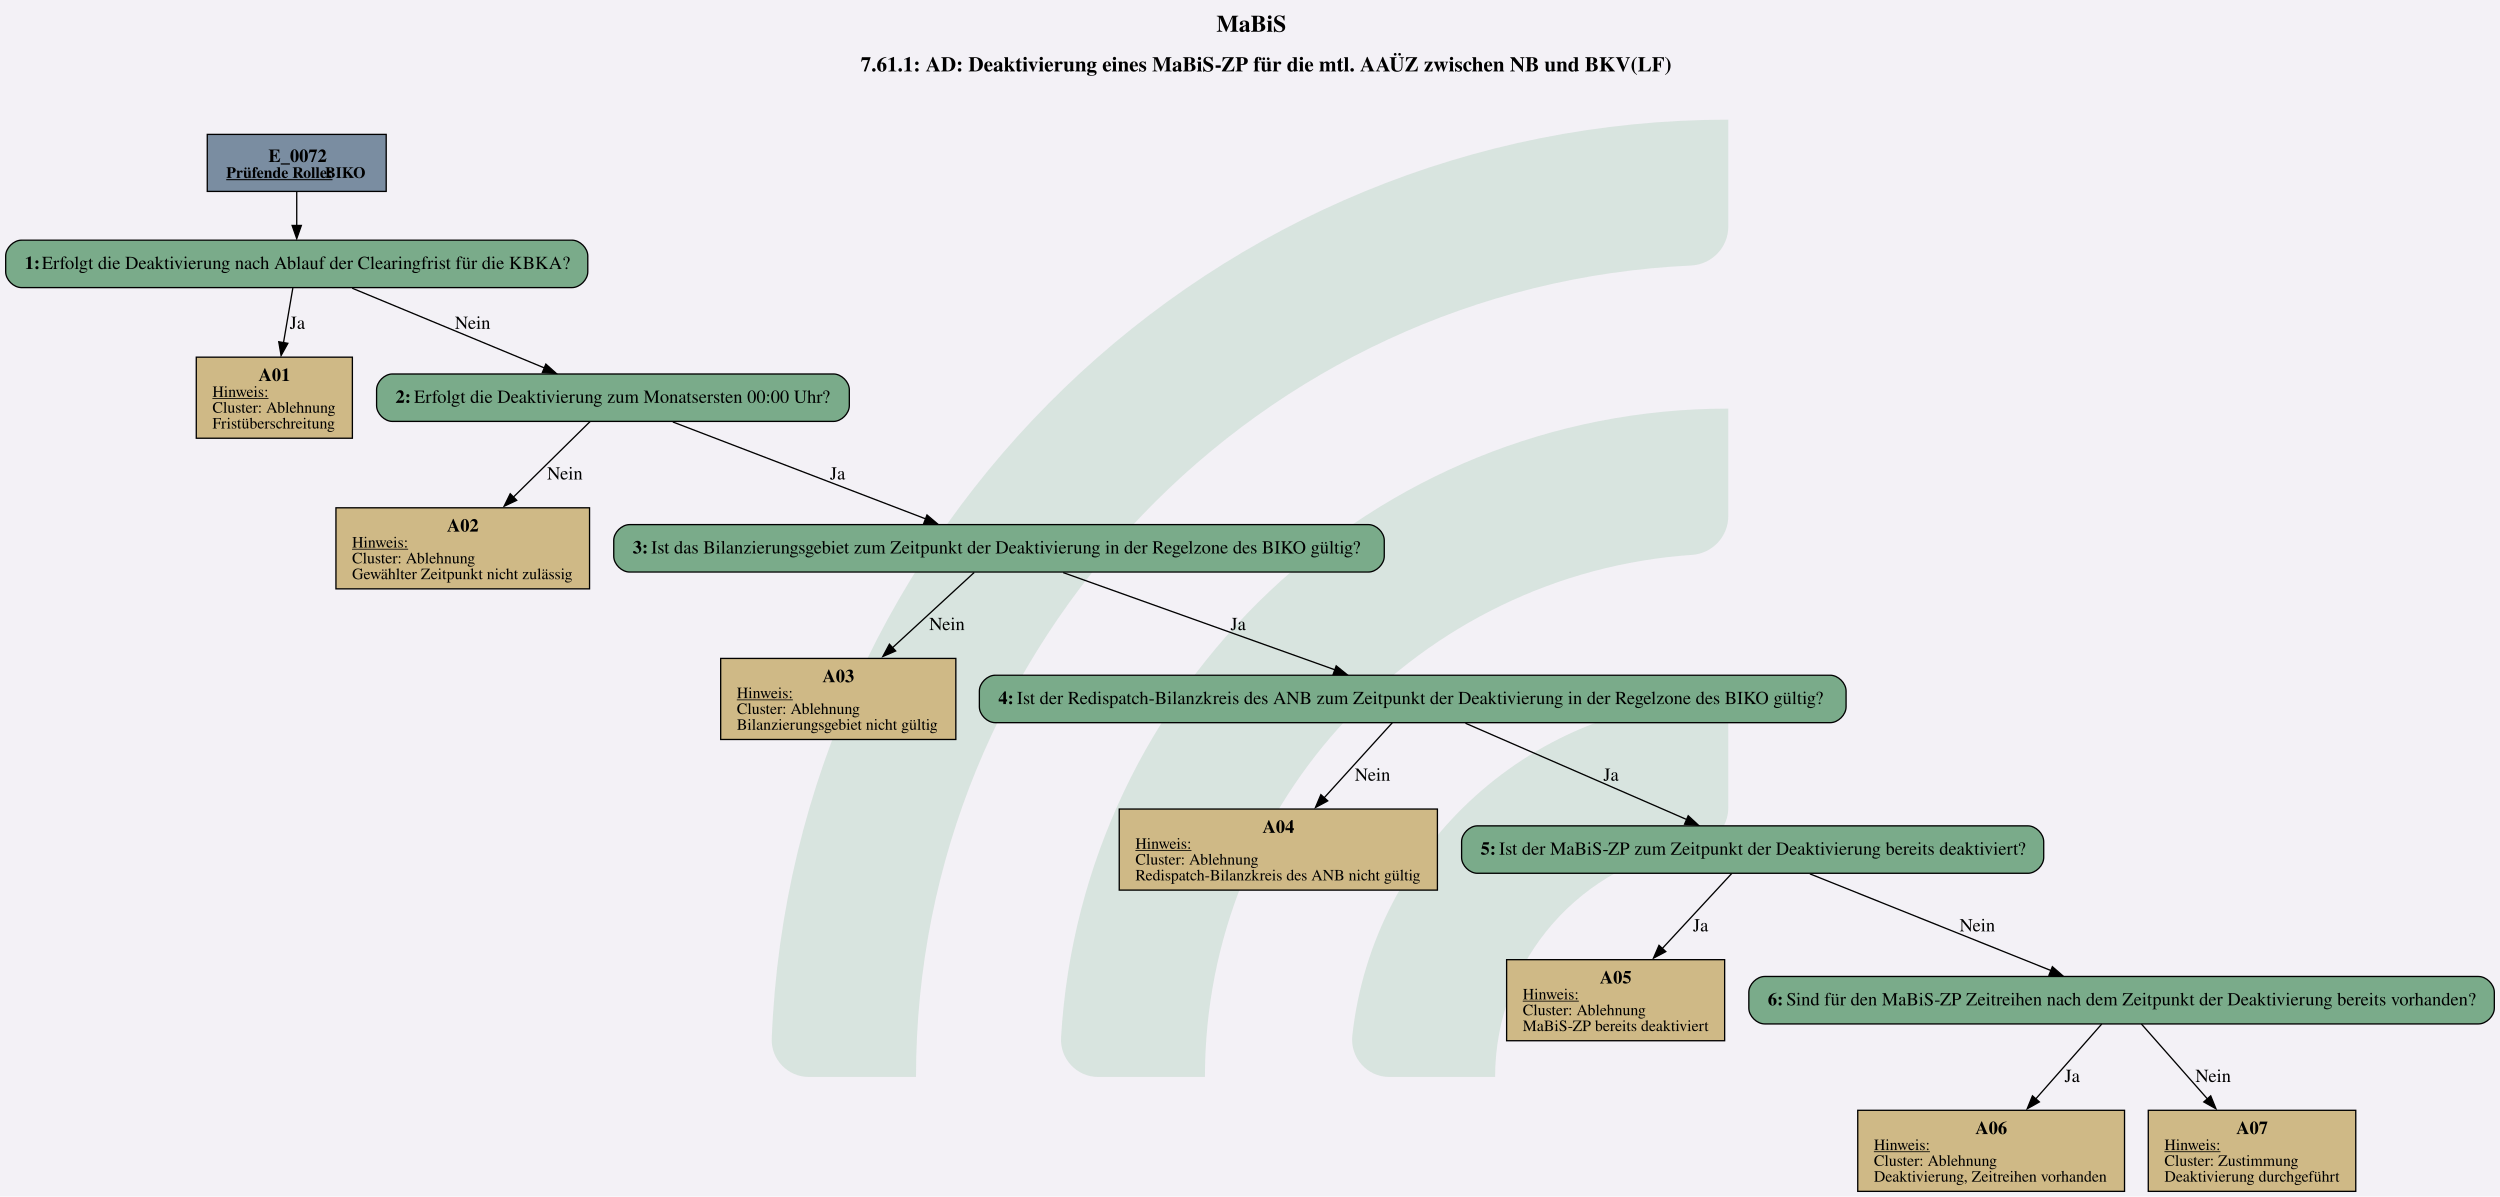
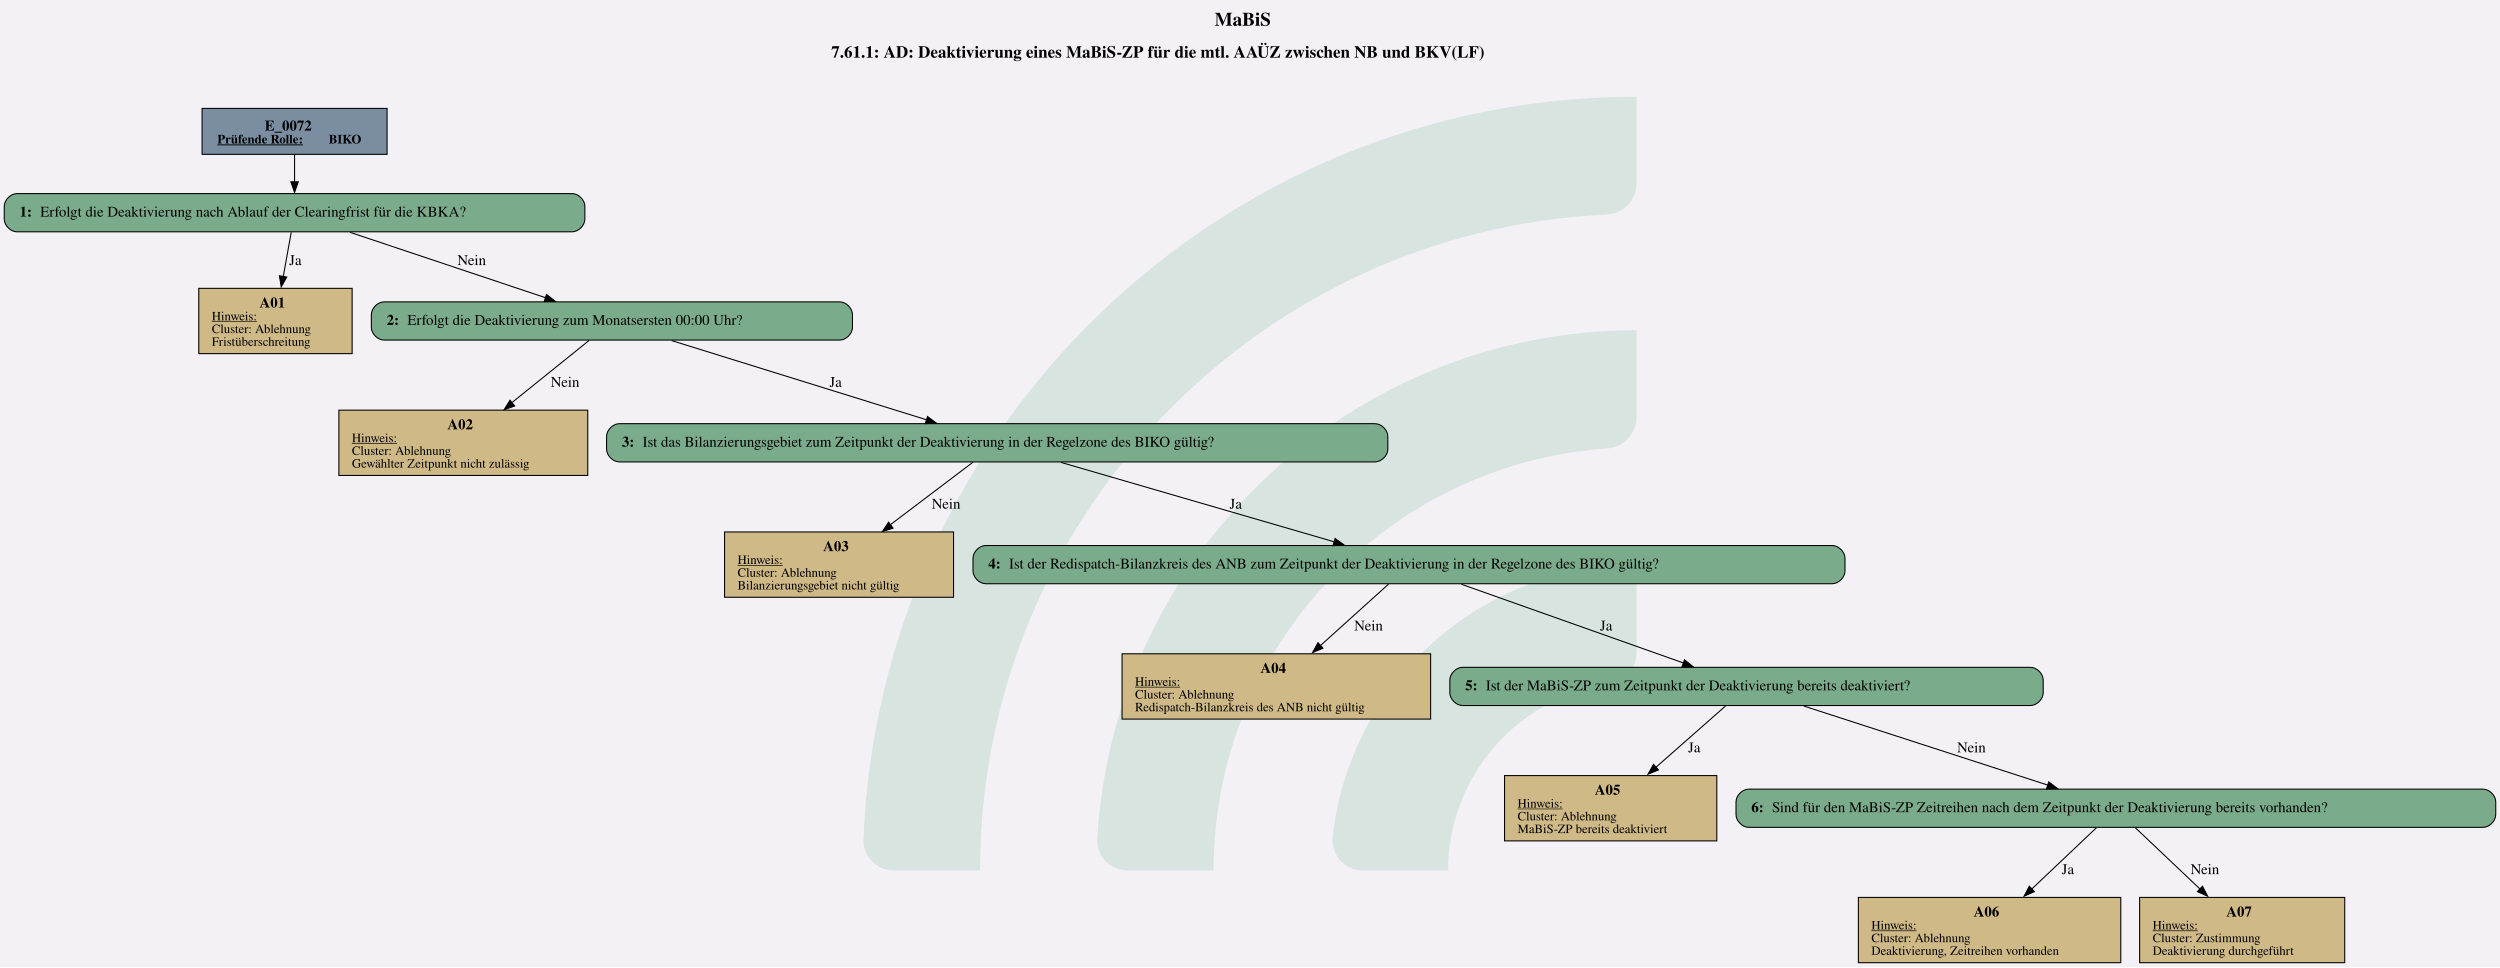
- <svg xmlns="http://www.w3.org/2000/svg" version="1.1" width="2529.333px" viewBox="0 0 2529.333 1210.667" height="1210.667px">
+ <svg xmlns="http://www.w3.org/2000/svg" version="1.1" width="3140.0px" viewBox="0 0 3140.0 1214.667" height="1214.667px">
  <g>
-     <svg version="1.1" width="2529.333px" viewBox="0 0 2529.333 1210.667" height="1210.667px">
-       <polygon fill="#f3f1f6" points="0,0 2529.333,0 2529.333,1210.667 0,1210.667" />
+     <svg version="1.1" width="3140.0px" viewBox="0 0 3140.0 1214.667" height="1214.667px">
+       <polygon fill="#f3f1f6" points="0,0 3140.0,0 3140.0,1214.667 0,1214.667" />
      <g>
-         <g transform="translate(780.7592, 121.0667) scale(1 1) translate(0, 0) scale(5.47538 5.47538) ">
+         <g transform="translate(1084.494, 121.4667) scale(1 1) translate(0, 0) scale(5.493471 5.493471) ">
          <defs id="defs2">
            <clipPath clipPathUnits="userSpaceOnUse" id="clipPath23">
              <path d="M 0,568.156 H 579.236 V 0 H 0 Z" id="path21" />
            </clipPath>
          </defs>
          <g id="layer1" transform="translate(-16.54194,-55.30527)">
            <g id="g19" clip-path="url(#clipPath23)" transform="matrix(0.3527778,0,0,-0.3527778,0.01017023,243.7368)" style="opacity:0.2">
              <g id="g25" transform="translate(122.444,32.7195)">
                <path d="m 0,0 h -56.104 c -11,0 -19.898,9.123 -19.463,20.115 10.594,267.191 231.277,481.302 501.029,481.302 v -56.02 c 0,-10.98 -8.688,-19.892 -19.658,-20.393 C 180.29,414.697 0,228.005 0,0" style="fill:#6ead83;fill-opacity:1;fill-rule:nonzero;stroke:none" id="path27" />
              </g>
              <g id="g29" transform="translate(273.7828,32.7195)">
                <path d="m 0,0 h -55.926 c -11.228,0 -20.091,9.482 -19.435,20.69 10.744,183.439 163.389,329.388 349.485,329.388 v -56.263 c 0,-10.709 -8.273,-19.617 -18.957,-20.35 C 112.819,263.696 0,144.774 0,0" style="fill:#6ead83;fill-opacity:1;fill-rule:nonzero;stroke:none" id="path31" />
              </g>
              <g id="g33" transform="translate(425.7667,32.7195)">
                <path d="m 0,0 h -55.445 c -11.653,0 -20.604,10.17 -19.334,21.753 10.866,99.032 95.031,176.341 196.919,176.341 v -57.011 c 0,-10.046 -7.283,-18.755 -17.229,-20.165 C 45.688,112.522 0,61.497 0,0" style="fill:#6ead83;fill-opacity:1;fill-rule:nonzero;stroke:none" id="path35" />
              </g>
            </g>
          </g>
        </g>
-         <svg width="1897pt" height="908pt" viewBox="0.00 0.00 1896.80 908.20">
-           <g id="graph0" class="graph" transform="scale(1 1) rotate(0) translate(4 904.2)">
-             <text text-anchor="start" x="918.9" y="-880.1" font-family="Times,serif" font-weight="bold" font-size="18.00">MaBiS</text>
-             <text text-anchor="start" x="648.9" y="-850" font-family="Times,serif" font-weight="bold" font-size="16.00">7.61.1: AD: Deaktivierung eines MaBiS-ZP für die mtl. AAÜZ zwischen NB und BKV(LF)</text>
+         <svg width="2355pt" height="911pt" viewBox="0.00 0.00 2355.43 910.90">
+           <g id="graph0" class="graph" transform="scale(1 1) rotate(0) translate(4 906.9)">
+             <text text-anchor="start" x="1140.34" y="-882.8" font-family="Times,serif" font-weight="bold" font-size="18.00">MaBiS</text>
+             <text text-anchor="start" x="779.21" y="-852.7" font-family="Times,serif" font-weight="bold" font-size="16.00">7.61.1: AD: Deaktivierung eines MaBiS-ZP für die mtl. AAÜZ zwischen NB und BKV(LF)</text>
            <g id="node1" class="node">
-               <polygon fill="#7a8da1" stroke="black" points="288.8,-802.2 153,-802.2 153,-758.92 288.8,-758.92 288.8,-802.2" />
-               <text text-anchor="start" x="199.4" y="-781.26" font-family="Times,serif" font-weight="bold" font-size="14.00">E_0072</text>
-               <text text-anchor="start" x="167.4" y="-769.16" font-family="Times,serif" font-weight="bold" text-decoration="underline" font-size="12.00">Prüfende Rolle:</text>
-               <text text-anchor="start" x="242.4" y="-769.16" font-family="Times,serif" font-weight="bold" font-size="12.00"> BIKO</text>
+               <polygon fill="#7a8da1" stroke="black" points="360.68,-804.9 186.38,-804.9 186.38,-761.62 360.68,-761.62 360.68,-804.9" />
+               <text text-anchor="start" x="245.4" y="-783.96" font-family="Times,serif" font-weight="bold" font-size="14.00">E_0072</text>
+               <text text-anchor="start" x="200.78" y="-771.86" font-family="Times,serif" font-weight="bold" text-decoration="underline" font-size="12.00">Prüfende Rolle:</text>
+               <text text-anchor="start" x="305.78" y="-771.86" font-family="Times,serif" font-weight="bold" font-size="12.00"> BIKO</text>
            </g>
            <g id="node2" class="node">
-               <path fill="#7aab8a" stroke="black" d="M429.8,-721.92C429.8,-721.92 12,-721.92 12,-721.92 6,-721.92 0,-715.92 0,-709.92 0,-709.92 0,-697.92 0,-697.92 0,-691.92 6,-685.92 12,-685.92 12,-685.92 429.8,-685.92 429.8,-685.92 435.8,-685.92 441.8,-691.92 441.8,-697.92 441.8,-697.92 441.8,-709.92 441.8,-709.92 441.8,-715.92 435.8,-721.92 429.8,-721.92" />
-               <text text-anchor="start" x="14.4" y="-700.02" font-family="Times,serif" font-weight="bold" font-size="14.00">1: </text>
-               <text text-anchor="start" x="27.4" y="-700.02" font-family="Times,serif" font-size="14.00">Erfolgt die Deaktivierung nach Ablauf der Clearingfrist für die KBKA?</text>
+               <path fill="#7aab8a" stroke="black" d="M535.05,-724.62C535.05,-724.62 12,-724.62 12,-724.62 6,-724.62 0,-718.62 0,-712.62 0,-712.62 0,-700.62 0,-700.62 0,-694.62 6,-688.62 12,-688.62 12,-688.62 535.05,-688.62 535.05,-688.62 541.05,-688.62 547.05,-694.62 547.05,-700.62 547.05,-700.62 547.05,-712.62 547.05,-712.62 547.05,-718.62 541.05,-724.62 535.05,-724.62" />
+               <text text-anchor="start" x="14.4" y="-702.95" font-family="Times,serif" font-weight="bold" font-size="14.00">1: </text>
+               <text text-anchor="start" x="33.9" y="-702.95" font-family="Times,serif" font-size="14.00">Erfolgt die Deaktivierung nach Ablauf der Clearingfrist für die KBKA?</text>
            </g>
            <g id="edge1" class="edge">
-               <path fill="none" stroke="black" d="M220.9,-758.77C220.9,-750.73 220.9,-741.41 220.9,-732.81" />
-               <polygon fill="black" stroke="black" points="224.4,-733.08 220.9,-723.08 217.4,-733.08 224.4,-733.08" />
+               <path fill="none" stroke="black" d="M273.53,-761.47C273.53,-753.43 273.53,-744.11 273.53,-735.51" />
+               <polygon fill="black" stroke="black" points="277.03,-735.78 273.53,-725.78 270.03,-735.78 277.03,-735.78" />
            </g>
            <g id="node3" class="node">
-               <polygon fill="#cfb986" stroke="black" points="263.14,-633.12 144.66,-633.12 144.66,-571.6 263.14,-571.6 263.14,-633.12" />
-               <text text-anchor="start" x="191.9" y="-615.06" font-family="Times,serif" font-weight="bold" font-size="14.00">A01</text>
-               <text text-anchor="start" x="156.9" y="-602.96" font-family="Times,serif" text-decoration="underline" font-size="12.00">Hinweis:</text>
-               <text text-anchor="start" x="156.9" y="-590.96" font-family="Times,serif" font-size="12.00">Cluster: Ablehnung</text>
-               <text text-anchor="start" x="156.9" y="-578.96" font-family="Times,serif" font-size="12.00">Fristüberschreitung</text>
+               <polygon fill="#cfb986" stroke="black" points="327.77,-635.37 183.29,-635.37 183.29,-573.85 327.77,-573.85 327.77,-635.37" />
+               <text text-anchor="start" x="240.53" y="-617.31" font-family="Times,serif" font-weight="bold" font-size="14.00">A01</text>
+               <text text-anchor="start" x="195.53" y="-605.21" font-family="Times,serif" text-decoration="underline" font-size="12.00">Hinweis:</text>
+               <text text-anchor="start" x="195.53" y="-593.21" font-family="Times,serif" font-size="12.00">Cluster: Ablehnung</text>
+               <text text-anchor="start" x="195.53" y="-581.21" font-family="Times,serif" font-size="12.00">Fristüberschreitung</text>
            </g>
            <g id="edge2" class="edge">
-               <path fill="none" stroke="black" d="M217.94,-685.58C215.98,-674.12 213.33,-658.61 210.86,-644.15" />
-               <polygon fill="black" stroke="black" points="214.16,-643.64 209.03,-634.37 207.26,-644.82 214.16,-643.64" />
-               <text text-anchor="middle" x="221.4" y="-654.62" font-family="Times,serif" font-size="14.00">Ja</text>
+               <path fill="none" stroke="black" d="M270.39,-688.2C268.32,-676.69 265.51,-661.11 262.9,-646.58" />
+               <polygon fill="black" stroke="black" points="266.17,-645.98 260.95,-636.76 259.28,-647.22 266.17,-645.98" />
+               <text text-anchor="middle" x="274.28" y="-657.32" font-family="Times,serif" font-size="14.00">Ja</text>
            </g>
            <g id="node4" class="node">
-               <path fill="#7aab8a" stroke="black" d="M628.3,-620.36C628.3,-620.36 293.5,-620.36 293.5,-620.36 287.5,-620.36 281.5,-614.36 281.5,-608.36 281.5,-608.36 281.5,-596.36 281.5,-596.36 281.5,-590.36 287.5,-584.36 293.5,-584.36 293.5,-584.36 628.3,-584.36 628.3,-584.36 634.3,-584.36 640.3,-590.36 640.3,-596.36 640.3,-596.36 640.3,-608.36 640.3,-608.36 640.3,-614.36 634.3,-620.36 628.3,-620.36" />
-               <text text-anchor="start" x="295.9" y="-598.46" font-family="Times,serif" font-weight="bold" font-size="14.00">2: </text>
-               <text text-anchor="start" x="309.9" y="-598.46" font-family="Times,serif" font-size="14.00">Erfolgt die Deaktivierung zum Monatsersten 00:00 Uhr?</text>
+               <path fill="#7aab8a" stroke="black" d="M787.18,-622.61C787.18,-622.61 357.88,-622.61 357.88,-622.61 351.88,-622.61 345.88,-616.61 345.88,-610.61 345.88,-610.61 345.88,-598.61 345.88,-598.61 345.88,-592.61 351.88,-586.61 357.88,-586.61 357.88,-586.61 787.18,-586.61 787.18,-586.61 793.18,-586.61 799.18,-592.61 799.18,-598.61 799.18,-598.61 799.18,-610.61 799.18,-610.61 799.18,-616.61 793.18,-622.61 787.18,-622.61" />
+               <text text-anchor="start" x="360.28" y="-600.94" font-family="Times,serif" font-weight="bold" font-size="14.00">2: </text>
+               <text text-anchor="start" x="379.78" y="-600.94" font-family="Times,serif" font-size="14.00">Erfolgt die Deaktivierung zum Monatsersten 00:00 Uhr?</text>
            </g>
            <g id="edge3" class="edge">
-               <path fill="none" stroke="black" d="M262.98,-685.46C303.55,-668.63 365.06,-643.12 408.73,-625" />
-               <polygon fill="black" stroke="black" points="409.97,-627.86 417.87,-620.8 407.29,-621.39 409.97,-627.86" />
-               <text text-anchor="middle" x="354.4" y="-654.62" font-family="Times,serif" font-size="14.00">Nein</text>
+               <path fill="none" stroke="black" d="M325.61,-688.2C376.93,-671.03 455.38,-644.79 510.03,-626.51" />
+               <polygon fill="black" stroke="black" points="510.91,-629.57 519.29,-623.08 508.69,-622.94 510.91,-629.57" />
+               <text text-anchor="middle" x="440.4" y="-657.32" font-family="Times,serif" font-size="14.00">Nein</text>
            </g>
            <g id="node5" class="node">
-               <polygon fill="#cfb986" stroke="black" points="443.14,-518.8 250.66,-518.8 250.66,-457.28 443.14,-457.28 443.14,-518.8" />
-               <text text-anchor="start" x="334.9" y="-500.74" font-family="Times,serif" font-weight="bold" font-size="14.00">A02</text>
-               <text text-anchor="start" x="262.9" y="-488.64" font-family="Times,serif" text-decoration="underline" font-size="12.00">Hinweis:</text>
-               <text text-anchor="start" x="262.9" y="-476.64" font-family="Times,serif" font-size="12.00">Cluster: Ablehnung</text>
-               <text text-anchor="start" x="262.9" y="-464.64" font-family="Times,serif" font-size="12.00">Gewählter Zeitpunkt nicht zulässig</text>
+               <polygon fill="#cfb986" stroke="black" points="549.77,-520.6 315.29,-520.6 315.29,-459.08 549.77,-459.08 549.77,-520.6" />
+               <text text-anchor="start" x="417.53" y="-502.54" font-family="Times,serif" font-weight="bold" font-size="14.00">A02</text>
+               <text text-anchor="start" x="327.53" y="-490.44" font-family="Times,serif" text-decoration="underline" font-size="12.00">Hinweis:</text>
+               <text text-anchor="start" x="327.53" y="-478.44" font-family="Times,serif" font-size="12.00">Cluster: Ablehnung</text>
+               <text text-anchor="start" x="327.53" y="-466.44" font-family="Times,serif" font-size="12.00">Gewählter Zeitpunkt nicht zulässig</text>
            </g>
            <g id="edge4" class="edge">
-               <path fill="none" stroke="black" d="M443.59,-584.3C428.08,-569.02 404.79,-546.08 384.96,-526.54" />
-               <polygon fill="black" stroke="black" points="387.85,-524.49 378.27,-519.96 382.94,-529.47 387.85,-524.49" />
-               <text text-anchor="middle" x="424.4" y="-540.3" font-family="Times,serif" font-size="14.00">Nein</text>
+               <path fill="none" stroke="black" d="M550.96,-586.24C531.68,-570.71 502.78,-547.43 478.36,-527.76" />
+               <polygon fill="black" stroke="black" points="480.92,-524.52 470.93,-520.97 476.52,-529.97 480.92,-524.52" />
+               <text text-anchor="middle" x="528.4" y="-542.55" font-family="Times,serif" font-size="14.00">Nein</text>
            </g>
            <g id="node6" class="node">
-               <path fill="#7aab8a" stroke="black" d="M1034.3,-506.04C1034.3,-506.04 473.5,-506.04 473.5,-506.04 467.5,-506.04 461.5,-500.04 461.5,-494.04 461.5,-494.04 461.5,-482.04 461.5,-482.04 461.5,-476.04 467.5,-470.04 473.5,-470.04 473.5,-470.04 1034.3,-470.04 1034.3,-470.04 1040.3,-470.04 1046.3,-476.04 1046.3,-482.04 1046.3,-482.04 1046.3,-494.04 1046.3,-494.04 1046.3,-500.04 1040.3,-506.04 1034.3,-506.04" />
-               <text text-anchor="start" x="475.9" y="-484.14" font-family="Times,serif" font-weight="bold" font-size="14.00">3: </text>
-               <text text-anchor="start" x="489.9" y="-484.14" font-family="Times,serif" font-size="14.00">Ist das Bilanzierungsgebiet zum Zeitpunkt der Deaktivierung in der Regelzone des BIKO gültig?</text>
+               <path fill="#7aab8a" stroke="black" d="M1291.55,-507.84C1291.55,-507.84 579.5,-507.84 579.5,-507.84 573.5,-507.84 567.5,-501.84 567.5,-495.84 567.5,-495.84 567.5,-483.84 567.5,-483.84 567.5,-477.84 573.5,-471.84 579.5,-471.84 579.5,-471.84 1291.55,-471.84 1291.55,-471.84 1297.55,-471.84 1303.55,-477.84 1303.55,-483.84 1303.55,-483.84 1303.55,-495.84 1303.55,-495.84 1303.55,-501.84 1297.55,-507.84 1291.55,-507.84" />
+               <text text-anchor="start" x="581.9" y="-486.16" font-family="Times,serif" font-weight="bold" font-size="14.00">3: </text>
+               <text text-anchor="start" x="601.4" y="-486.16" font-family="Times,serif" font-size="14.00">Ist das Bilanzierungsgebiet zum Zeitpunkt der Deaktivierung in der Regelzone des BIKO gültig?</text>
            </g>
            <g id="edge5" class="edge">
-               <path fill="none" stroke="black" d="M506.36,-583.93C558.11,-564.09 642.66,-531.68 698.3,-510.36" />
-               <polygon fill="black" stroke="black" points="699.25,-513.36 707.33,-506.51 696.74,-506.82 699.25,-513.36" />
-               <text text-anchor="middle" x="631.4" y="-540.3" font-family="Times,serif" font-size="14.00">Ja</text>
+               <path fill="none" stroke="black" d="M628.85,-586.11C693.72,-565.96 800.2,-532.88 869.07,-511.48" />
+               <polygon fill="black" stroke="black" points="869.86,-514.59 878.37,-508.28 867.78,-507.91 869.86,-514.59" />
+               <text text-anchor="middle" x="783.28" y="-542.55" font-family="Times,serif" font-size="14.00">Ja</text>
            </g>
            <g id="node7" class="node">
-               <polygon fill="#cfb986" stroke="black" points="721.14,-404.48 542.66,-404.48 542.66,-342.96 721.14,-342.96 721.14,-404.48" />
-               <text text-anchor="start" x="619.9" y="-386.42" font-family="Times,serif" font-weight="bold" font-size="14.00">A03</text>
-               <text text-anchor="start" x="554.9" y="-374.32" font-family="Times,serif" text-decoration="underline" font-size="12.00">Hinweis:</text>
-               <text text-anchor="start" x="554.9" y="-362.32" font-family="Times,serif" font-size="12.00">Cluster: Ablehnung</text>
-               <text text-anchor="start" x="554.9" y="-350.32" font-family="Times,serif" font-size="12.00">Bilanzierungsgebiet nicht gültig</text>
+               <polygon fill="#cfb986" stroke="black" points="894.39,-405.83 678.66,-405.83 678.66,-344.31 894.39,-344.31 894.39,-405.83" />
+               <text text-anchor="start" x="771.53" y="-387.77" font-family="Times,serif" font-weight="bold" font-size="14.00">A03</text>
+               <text text-anchor="start" x="690.9" y="-375.67" font-family="Times,serif" text-decoration="underline" font-size="12.00">Hinweis:</text>
+               <text text-anchor="start" x="690.9" y="-363.67" font-family="Times,serif" font-size="12.00">Cluster: Ablehnung</text>
+               <text text-anchor="start" x="690.9" y="-351.67" font-family="Times,serif" font-size="12.00">Bilanzierungsgebiet nicht gültig</text>
            </g>
            <g id="edge6" class="edge">
-               <path fill="none" stroke="black" d="M735.1,-469.74C718.51,-454.46 693.74,-431.65 672.63,-412.22" />
-               <polygon fill="black" stroke="black" points="675.47,-410.15 665.74,-405.95 670.73,-415.3 675.47,-410.15" />
-               <text text-anchor="middle" x="714.4" y="-425.98" font-family="Times,serif" font-size="14.00">Nein</text>
+               <path fill="none" stroke="black" d="M912.57,-471.47C891.96,-455.87 861.03,-432.46 834.97,-412.73" />
+               <polygon fill="black" stroke="black" points="837.42,-409.45 827.34,-406.2 833.2,-415.03 837.42,-409.45" />
+               <text text-anchor="middle" x="887.4" y="-427.78" font-family="Times,serif" font-size="14.00">Nein</text>
            </g>
            <g id="node8" class="node">
-               <path fill="#7aab8a" stroke="black" d="M1384.8,-391.72C1384.8,-391.72 751,-391.72 751,-391.72 745,-391.72 739,-385.72 739,-379.72 739,-379.72 739,-367.72 739,-367.72 739,-361.72 745,-355.72 751,-355.72 751,-355.72 1384.8,-355.72 1384.8,-355.72 1390.8,-355.72 1396.8,-361.72 1396.8,-367.72 1396.8,-367.72 1396.8,-379.72 1396.8,-379.72 1396.8,-385.72 1390.8,-391.72 1384.8,-391.72" />
-               <text text-anchor="start" x="753.4" y="-369.82" font-family="Times,serif" font-weight="bold" font-size="14.00">4: </text>
-               <text text-anchor="start" x="767.4" y="-369.82" font-family="Times,serif" font-size="14.00">Ist der Redispatch-Bilanzkreis des ANB zum Zeitpunkt der Deaktivierung in der Regelzone des BIKO gültig?</text>
+               <path fill="#7aab8a" stroke="black" d="M1722.3,-393.07C1722.3,-393.07 924.75,-393.07 924.75,-393.07 918.75,-393.07 912.75,-387.07 912.75,-381.07 912.75,-381.07 912.75,-369.07 912.75,-369.07 912.75,-363.07 918.75,-357.07 924.75,-357.07 924.75,-357.07 1722.3,-357.07 1722.3,-357.07 1728.3,-357.07 1734.3,-363.07 1734.3,-369.07 1734.3,-369.07 1734.3,-381.07 1734.3,-381.07 1734.3,-387.07 1728.3,-393.07 1722.3,-393.07" />
+               <text text-anchor="start" x="927.15" y="-371.39" font-family="Times,serif" font-weight="bold" font-size="14.00">4: </text>
+               <text text-anchor="start" x="946.65" y="-371.39" font-family="Times,serif" font-size="14.00">Ist der Redispatch-Bilanzkreis des ANB zum Zeitpunkt der Deaktivierung in der Regelzone des BIKO gültig?</text>
            </g>
            <g id="edge7" class="edge">
-               <path fill="none" stroke="black" d="M802.62,-469.61C858.31,-449.69 949.44,-417.09 1009.05,-395.77" />
-               <polygon fill="black" stroke="black" points="1009.83,-398.85 1018.07,-392.19 1007.47,-392.26 1009.83,-398.85" />
-               <text text-anchor="middle" x="935.4" y="-425.98" font-family="Times,serif" font-size="14.00">Ja</text>
+               <path fill="none" stroke="black" d="M995.72,-471.34C1065.21,-451.15 1179.35,-417.97 1252.95,-396.58" />
+               <polygon fill="black" stroke="black" points="1253.88,-399.67 1262.5,-393.51 1251.92,-392.94 1253.88,-399.67" />
+               <text text-anchor="middle" x="1160.28" y="-427.78" font-family="Times,serif" font-size="14.00">Ja</text>
            </g>
            <g id="node9" class="node">
-               <polygon fill="#cfb986" stroke="black" points="1086.64,-290.16 845.16,-290.16 845.16,-228.64 1086.64,-228.64 1086.64,-290.16" />
-               <text text-anchor="start" x="953.9" y="-272.1" font-family="Times,serif" font-weight="bold" font-size="14.00">A04</text>
-               <text text-anchor="start" x="857.4" y="-260" font-family="Times,serif" text-decoration="underline" font-size="12.00">Hinweis:</text>
-               <text text-anchor="start" x="857.4" y="-248" font-family="Times,serif" font-size="12.00">Cluster: Ablehnung</text>
-               <text text-anchor="start" x="857.4" y="-236" font-family="Times,serif" font-size="12.00">Redispatch-Bilanzkreis des ANB nicht gültig</text>
+               <polygon fill="#cfb986" stroke="black" points="1343.89,-291.06 1053.16,-291.06 1053.16,-229.54 1343.89,-229.54 1343.89,-291.06" />
+               <text text-anchor="start" x="1183.53" y="-273" font-family="Times,serif" font-weight="bold" font-size="14.00">A04</text>
+               <text text-anchor="start" x="1065.4" y="-260.9" font-family="Times,serif" text-decoration="underline" font-size="12.00">Hinweis:</text>
+               <text text-anchor="start" x="1065.4" y="-248.9" font-family="Times,serif" font-size="12.00">Cluster: Ablehnung</text>
+               <text text-anchor="start" x="1065.4" y="-236.9" font-family="Times,serif" font-size="12.00">Redispatch-Bilanzkreis des ANB nicht gültig</text>
            </g>
            <g id="edge8" class="edge">
-               <path fill="none" stroke="black" d="M1052.41,-355.66C1038.66,-340.52 1018.07,-317.85 1000.43,-298.42" />
-               <polygon fill="black" stroke="black" points="1003.39,-296.37 994.07,-291.32 998.2,-301.08 1003.39,-296.37" />
-               <text text-anchor="middle" x="1037.4" y="-311.66" font-family="Times,serif" font-size="14.00">Nein</text>
+               <path fill="none" stroke="black" d="M1304.27,-356.7C1287.14,-341.25 1261.52,-318.13 1239.79,-298.53" />
+               <polygon fill="black" stroke="black" points="1242.45,-296.31 1232.68,-292.21 1237.76,-301.51 1242.45,-296.31" />
+               <text text-anchor="middle" x="1285.4" y="-313.01" font-family="Times,serif" font-size="14.00">Nein</text>
            </g>
            <g id="node10" class="node">
-               <path fill="#7aab8a" stroke="black" d="M1534.8,-277.4C1534.8,-277.4 1117,-277.4 1117,-277.4 1111,-277.4 1105,-271.4 1105,-265.4 1105,-265.4 1105,-253.4 1105,-253.4 1105,-247.4 1111,-241.4 1117,-241.4 1117,-241.4 1534.8,-241.4 1534.8,-241.4 1540.8,-241.4 1546.8,-247.4 1546.8,-253.4 1546.8,-253.4 1546.8,-265.4 1546.8,-265.4 1546.8,-271.4 1540.8,-277.4 1534.8,-277.4" />
-               <text text-anchor="start" x="1119.4" y="-255.5" font-family="Times,serif" font-weight="bold" font-size="14.00">5: </text>
-               <text text-anchor="start" x="1133.4" y="-255.5" font-family="Times,serif" font-size="14.00">Ist der MaBiS-ZP zum Zeitpunkt der Deaktivierung bereits deaktiviert?</text>
+               <path fill="#7aab8a" stroke="black" d="M1909.05,-278.3C1909.05,-278.3 1374,-278.3 1374,-278.3 1368,-278.3 1362,-272.3 1362,-266.3 1362,-266.3 1362,-254.3 1362,-254.3 1362,-248.3 1368,-242.3 1374,-242.3 1374,-242.3 1909.05,-242.3 1909.05,-242.3 1915.05,-242.3 1921.05,-248.3 1921.05,-254.3 1921.05,-254.3 1921.05,-266.3 1921.05,-266.3 1921.05,-272.3 1915.05,-278.3 1909.05,-278.3" />
+               <text text-anchor="start" x="1376.4" y="-256.62" font-family="Times,serif" font-weight="bold" font-size="14.00">5: </text>
+               <text text-anchor="start" x="1395.9" y="-256.62" font-family="Times,serif" font-size="14.00">Ist der MaBiS-ZP zum Zeitpunkt der Deaktivierung bereits deaktiviert?</text>
            </g>
            <g id="edge9" class="edge">
-               <path fill="none" stroke="black" d="M1107.93,-355.29C1153.12,-335.62 1226.72,-303.58 1275.71,-282.25" />
-               <polygon fill="black" stroke="black" points="1277,-285.07 1284.78,-277.87 1274.21,-278.65 1277,-285.07" />
-               <text text-anchor="middle" x="1218.4" y="-311.66" font-family="Times,serif" font-size="14.00">Ja</text>
+               <path fill="none" stroke="black" d="M1372.86,-356.57C1429.35,-336.54 1521.83,-303.75 1582.19,-282.34" />
+               <polygon fill="black" stroke="black" points="1583.08,-285.39 1591.33,-278.74 1580.74,-278.79 1583.08,-285.39" />
+               <text text-anchor="middle" x="1509.28" y="-313.01" font-family="Times,serif" font-size="14.00">Ja</text>
            </g>
            <g id="node11" class="node">
-               <polygon fill="#cfb986" stroke="black" points="1304.64,-175.84 1139.16,-175.84 1139.16,-114.32 1304.64,-114.32 1304.64,-175.84" />
-               <text text-anchor="start" x="1209.9" y="-157.78" font-family="Times,serif" font-weight="bold" font-size="14.00">A05</text>
-               <text text-anchor="start" x="1151.4" y="-145.68" font-family="Times,serif" text-decoration="underline" font-size="12.00">Hinweis:</text>
-               <text text-anchor="start" x="1151.4" y="-133.68" font-family="Times,serif" font-size="12.00">Cluster: Ablehnung</text>
-               <text text-anchor="start" x="1151.4" y="-121.68" font-family="Times,serif" font-size="12.00">MaBiS-ZP bereits deaktiviert</text>
+               <polygon fill="#cfb986" stroke="black" points="1613.52,-176.29 1413.54,-176.29 1413.54,-114.77 1613.52,-114.77 1613.52,-176.29" />
+               <text text-anchor="start" x="1498.53" y="-158.23" font-family="Times,serif" font-weight="bold" font-size="14.00">A05</text>
+               <text text-anchor="start" x="1425.78" y="-146.13" font-family="Times,serif" text-decoration="underline" font-size="12.00">Hinweis:</text>
+               <text text-anchor="start" x="1425.78" y="-134.13" font-family="Times,serif" font-size="12.00">Cluster: Ablehnung</text>
+               <text text-anchor="start" x="1425.78" y="-122.13" font-family="Times,serif" font-size="12.00">MaBiS-ZP bereits deaktiviert</text>
            </g>
            <g id="edge10" class="edge">
-               <path fill="none" stroke="black" d="M1310.1,-241.34C1296.02,-226.13 1274.9,-203.32 1256.86,-183.84" />
-               <polygon fill="black" stroke="black" points="1259.97,-181.96 1250.61,-177 1254.83,-186.72 1259.97,-181.96" />
-               <text text-anchor="middle" x="1286.4" y="-197.34" font-family="Times,serif" font-size="14.00">Ja</text>
+               <path fill="none" stroke="black" d="M1621.81,-241.93C1604.26,-226.46 1577.99,-203.33 1555.72,-183.71" />
+               <polygon fill="black" stroke="black" points="1558.54,-181.65 1548.73,-177.66 1553.92,-186.9 1558.54,-181.65" />
+               <text text-anchor="middle" x="1592.28" y="-198.24" font-family="Times,serif" font-size="14.00">Ja</text>
            </g>
            <g id="node12" class="node">
-               <path fill="#7aab8a" stroke="black" d="M1876.8,-163.08C1876.8,-163.08 1335,-163.08 1335,-163.08 1329,-163.08 1323,-157.08 1323,-151.08 1323,-151.08 1323,-139.08 1323,-139.08 1323,-133.08 1329,-127.08 1335,-127.08 1335,-127.08 1876.8,-127.08 1876.8,-127.08 1882.8,-127.08 1888.8,-133.08 1888.8,-139.08 1888.8,-139.08 1888.8,-151.08 1888.8,-151.08 1888.8,-157.08 1882.8,-163.08 1876.8,-163.08" />
-               <text text-anchor="start" x="1337.4" y="-141.18" font-family="Times,serif" font-weight="bold" font-size="14.00">6: </text>
-               <text text-anchor="start" x="1351.4" y="-141.18" font-family="Times,serif" font-size="14.00">Sind für den MaBiS-ZP Zeitreihen nach dem Zeitpunkt der Deaktivierung bereits vorhanden?</text>
+               <path fill="#7aab8a" stroke="black" d="M2335.43,-163.53C2335.43,-163.53 1643.62,-163.53 1643.62,-163.53 1637.62,-163.53 1631.62,-157.53 1631.62,-151.53 1631.62,-151.53 1631.62,-139.53 1631.62,-139.53 1631.62,-133.53 1637.62,-127.53 1643.62,-127.53 1643.62,-127.53 2335.43,-127.53 2335.43,-127.53 2341.43,-127.53 2347.43,-133.53 2347.43,-139.53 2347.43,-139.53 2347.43,-151.53 2347.43,-151.53 2347.43,-157.53 2341.43,-163.53 2335.43,-163.53" />
+               <text text-anchor="start" x="1646.03" y="-141.85" font-family="Times,serif" font-weight="bold" font-size="14.00">6: </text>
+               <text text-anchor="start" x="1665.53" y="-141.85" font-family="Times,serif" font-size="14.00">Sind für den MaBiS-ZP Zeitreihen nach dem Zeitpunkt der Deaktivierung bereits vorhanden?</text>
            </g>
            <g id="edge11" class="edge">
-               <path fill="none" stroke="black" d="M1369.34,-240.97C1418.7,-221.18 1499.26,-188.86 1552.43,-167.53" />
-               <polygon fill="black" stroke="black" points="1553.38,-170.52 1561.36,-163.55 1550.77,-164.02 1553.38,-170.52" />
-               <text text-anchor="middle" x="1496.4" y="-197.34" font-family="Times,serif" font-size="14.00">Nein</text>
+               <path fill="none" stroke="black" d="M1695.52,-241.8C1757.58,-221.69 1859.37,-188.71 1925.41,-167.31" />
+               <polygon fill="black" stroke="black" points="1926.26,-170.39 1934.69,-163.97 1924.1,-163.73 1926.26,-170.39" />
+               <text text-anchor="middle" x="1853.4" y="-198.24" font-family="Times,serif" font-size="14.00">Nein</text>
            </g>
            <g id="node13" class="node">
-               <polygon fill="#cfb986" stroke="black" points="1608.14,-61.52 1405.66,-61.52 1405.66,0 1608.14,0 1608.14,-61.52" />
-               <text text-anchor="start" x="1494.9" y="-43.46" font-family="Times,serif" font-weight="bold" font-size="14.00">A06</text>
-               <text text-anchor="start" x="1417.9" y="-31.36" font-family="Times,serif" text-decoration="underline" font-size="12.00">Hinweis:</text>
-               <text text-anchor="start" x="1417.9" y="-19.36" font-family="Times,serif" font-size="12.00">Cluster: Ablehnung</text>
-               <text text-anchor="start" x="1417.9" y="-7.36" font-family="Times,serif" font-size="12.00">Deaktivierung, Zeitreihen vorhanden</text>
+               <polygon fill="#cfb986" stroke="black" points="1994.14,-61.52 1746.91,-61.52 1746.91,0 1994.14,0 1994.14,-61.52" />
+               <text text-anchor="start" x="1855.53" y="-43.46" font-family="Times,serif" font-weight="bold" font-size="14.00">A06</text>
+               <text text-anchor="start" x="1759.15" y="-31.36" font-family="Times,serif" text-decoration="underline" font-size="12.00">Hinweis:</text>
+               <text text-anchor="start" x="1759.15" y="-19.36" font-family="Times,serif" font-size="12.00">Cluster: Ablehnung</text>
+               <text text-anchor="start" x="1759.15" y="-7.36" font-family="Times,serif" font-size="12.00">Deaktivierung, Zeitreihen vorhanden</text>
            </g>
            <g id="edge12" class="edge">
-               <path fill="none" stroke="black" d="M1590.86,-127.02C1577.52,-111.88 1557.53,-89.21 1540.41,-69.78" />
-               <polygon fill="black" stroke="black" points="1543.51,-67.87 1534.27,-62.68 1538.26,-72.5 1543.51,-67.87" />
-               <text text-anchor="middle" x="1568.4" y="-83.02" font-family="Times,serif" font-size="14.00">Ja</text>
+               <path fill="none" stroke="black" d="M1971.19,-127.16C1954.89,-111.71 1930.5,-88.59 1909.81,-68.99" />
+               <polygon fill="black" stroke="black" points="1912.75,-67.01 1903.09,-62.67 1907.94,-72.09 1912.75,-67.01" />
+               <text text-anchor="middle" x="1944.28" y="-83.47" font-family="Times,serif" font-size="14.00">Ja</text>
            </g>
            <g id="node14" class="node">
-               <polygon fill="#cfb986" stroke="black" points="1783.64,-61.52 1626.16,-61.52 1626.16,0 1783.64,0 1783.64,-61.52" />
-               <text text-anchor="start" x="1692.9" y="-43.46" font-family="Times,serif" font-weight="bold" font-size="14.00">A07</text>
-               <text text-anchor="start" x="1638.4" y="-31.36" font-family="Times,serif" text-decoration="underline" font-size="12.00">Hinweis:</text>
-               <text text-anchor="start" x="1638.4" y="-19.36" font-family="Times,serif" font-size="12.00">Cluster: Zustimmung </text>
-               <text text-anchor="start" x="1638.4" y="-7.36" font-family="Times,serif" font-size="12.00">Deaktivierung durchgeführt</text>
+               <polygon fill="#cfb986" stroke="black" points="2205.14,-61.52 2011.91,-61.52 2011.91,0 2205.14,0 2205.14,-61.52" />
+               <text text-anchor="start" x="2093.53" y="-43.46" font-family="Times,serif" font-weight="bold" font-size="14.00">A07</text>
+               <text text-anchor="start" x="2024.15" y="-31.36" font-family="Times,serif" text-decoration="underline" font-size="12.00">Hinweis:</text>
+               <text text-anchor="start" x="2024.15" y="-19.36" font-family="Times,serif" font-size="12.00">Cluster: Zustimmung </text>
+               <text text-anchor="start" x="2024.15" y="-7.36" font-family="Times,serif" font-size="12.00">Deaktivierung durchgeführt</text>
            </g>
            <g id="edge13" class="edge">
-               <path fill="none" stroke="black" d="M1620.94,-127.02C1634.28,-111.88 1654.27,-89.21 1671.39,-69.78" />
-               <polygon fill="black" stroke="black" points="1673.54,-72.5 1677.53,-62.68 1668.29,-67.87 1673.54,-72.5" />
-               <text text-anchor="middle" x="1675.4" y="-83.02" font-family="Times,serif" font-size="14.00">Nein</text>
+               <path fill="none" stroke="black" d="M2007.86,-127.16C2024.16,-111.71 2048.55,-88.59 2069.24,-68.99" />
+               <polygon fill="black" stroke="black" points="2071.11,-72.09 2075.96,-62.67 2066.3,-67.01 2071.11,-72.09" />
+               <text text-anchor="middle" x="2073.4" y="-83.47" font-family="Times,serif" font-size="14.00">Nein</text>
            </g>
          </g>
        </svg>
      </g>
    </svg>
  </g>
</svg>
